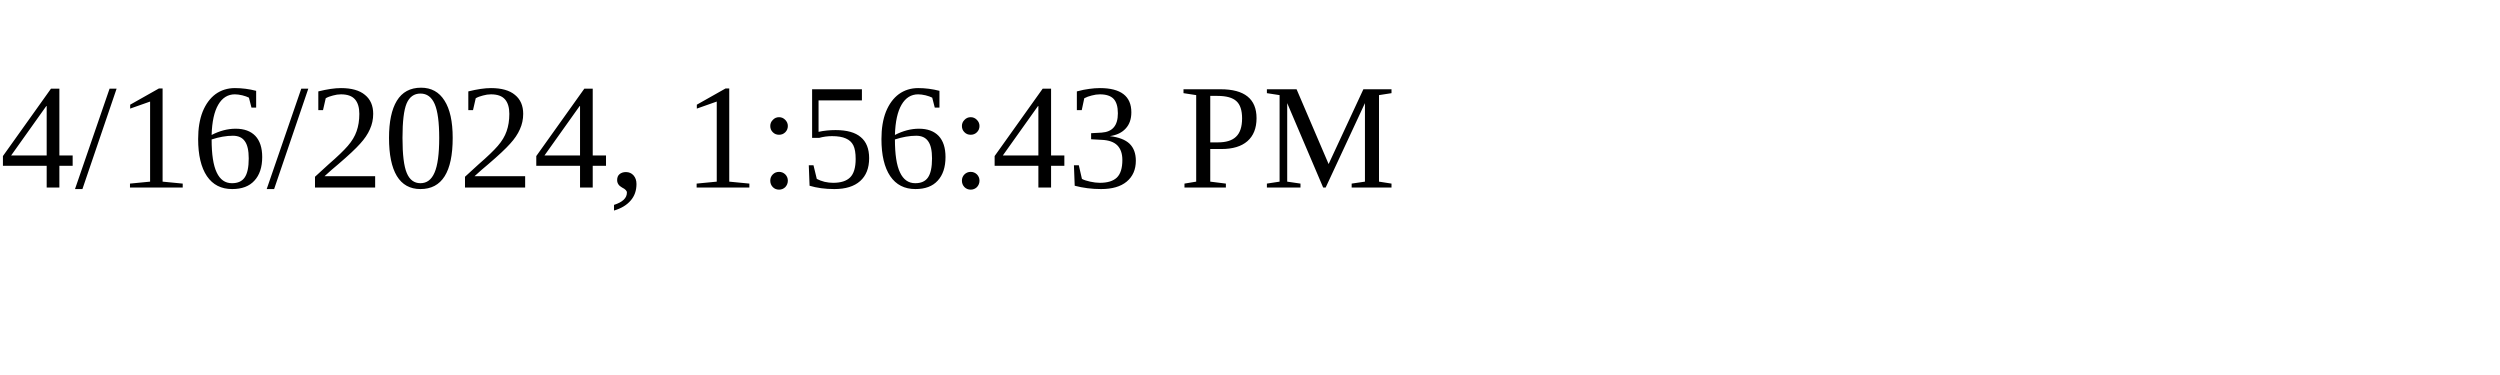
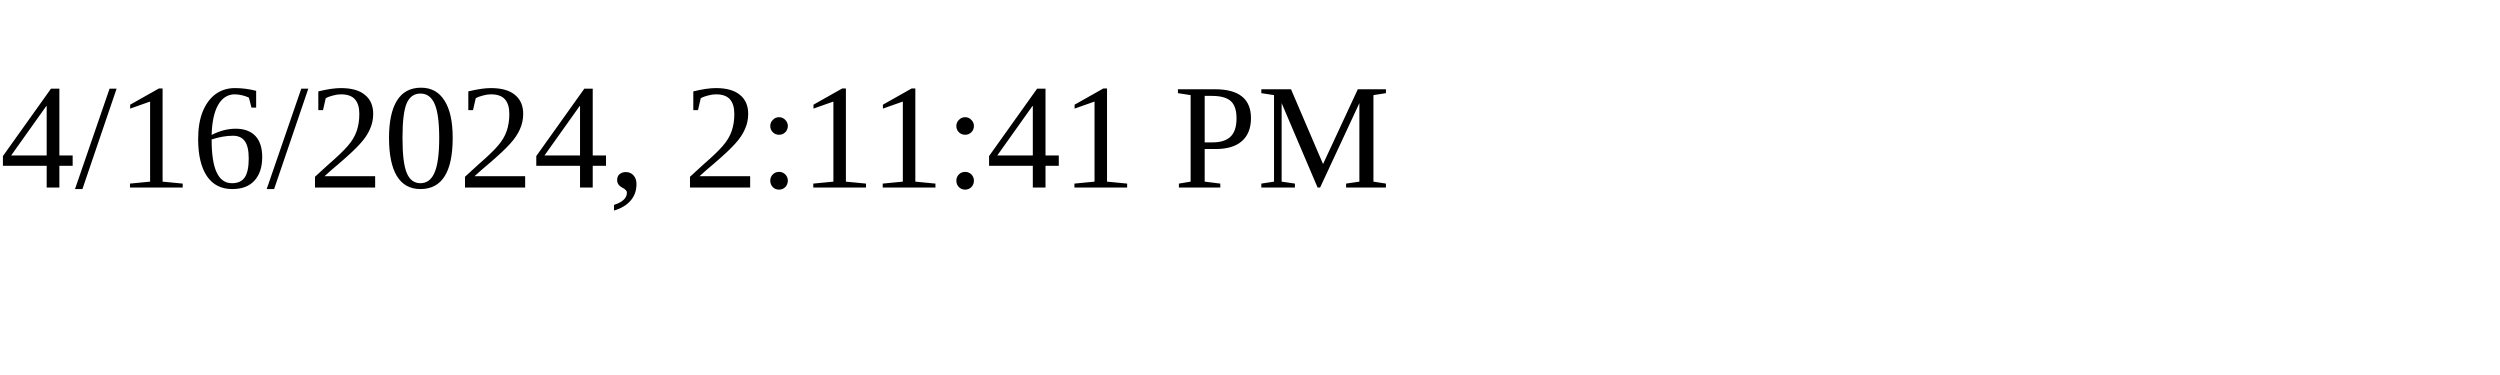
<svg xmlns="http://www.w3.org/2000/svg" height="30" width="200">
-   <text x="0" y="15">4/16/2024, 1:56:43 PM</text>
+   <text x="0" y="15">4/16/2024, 2:11:41 PM</text>
</svg>
